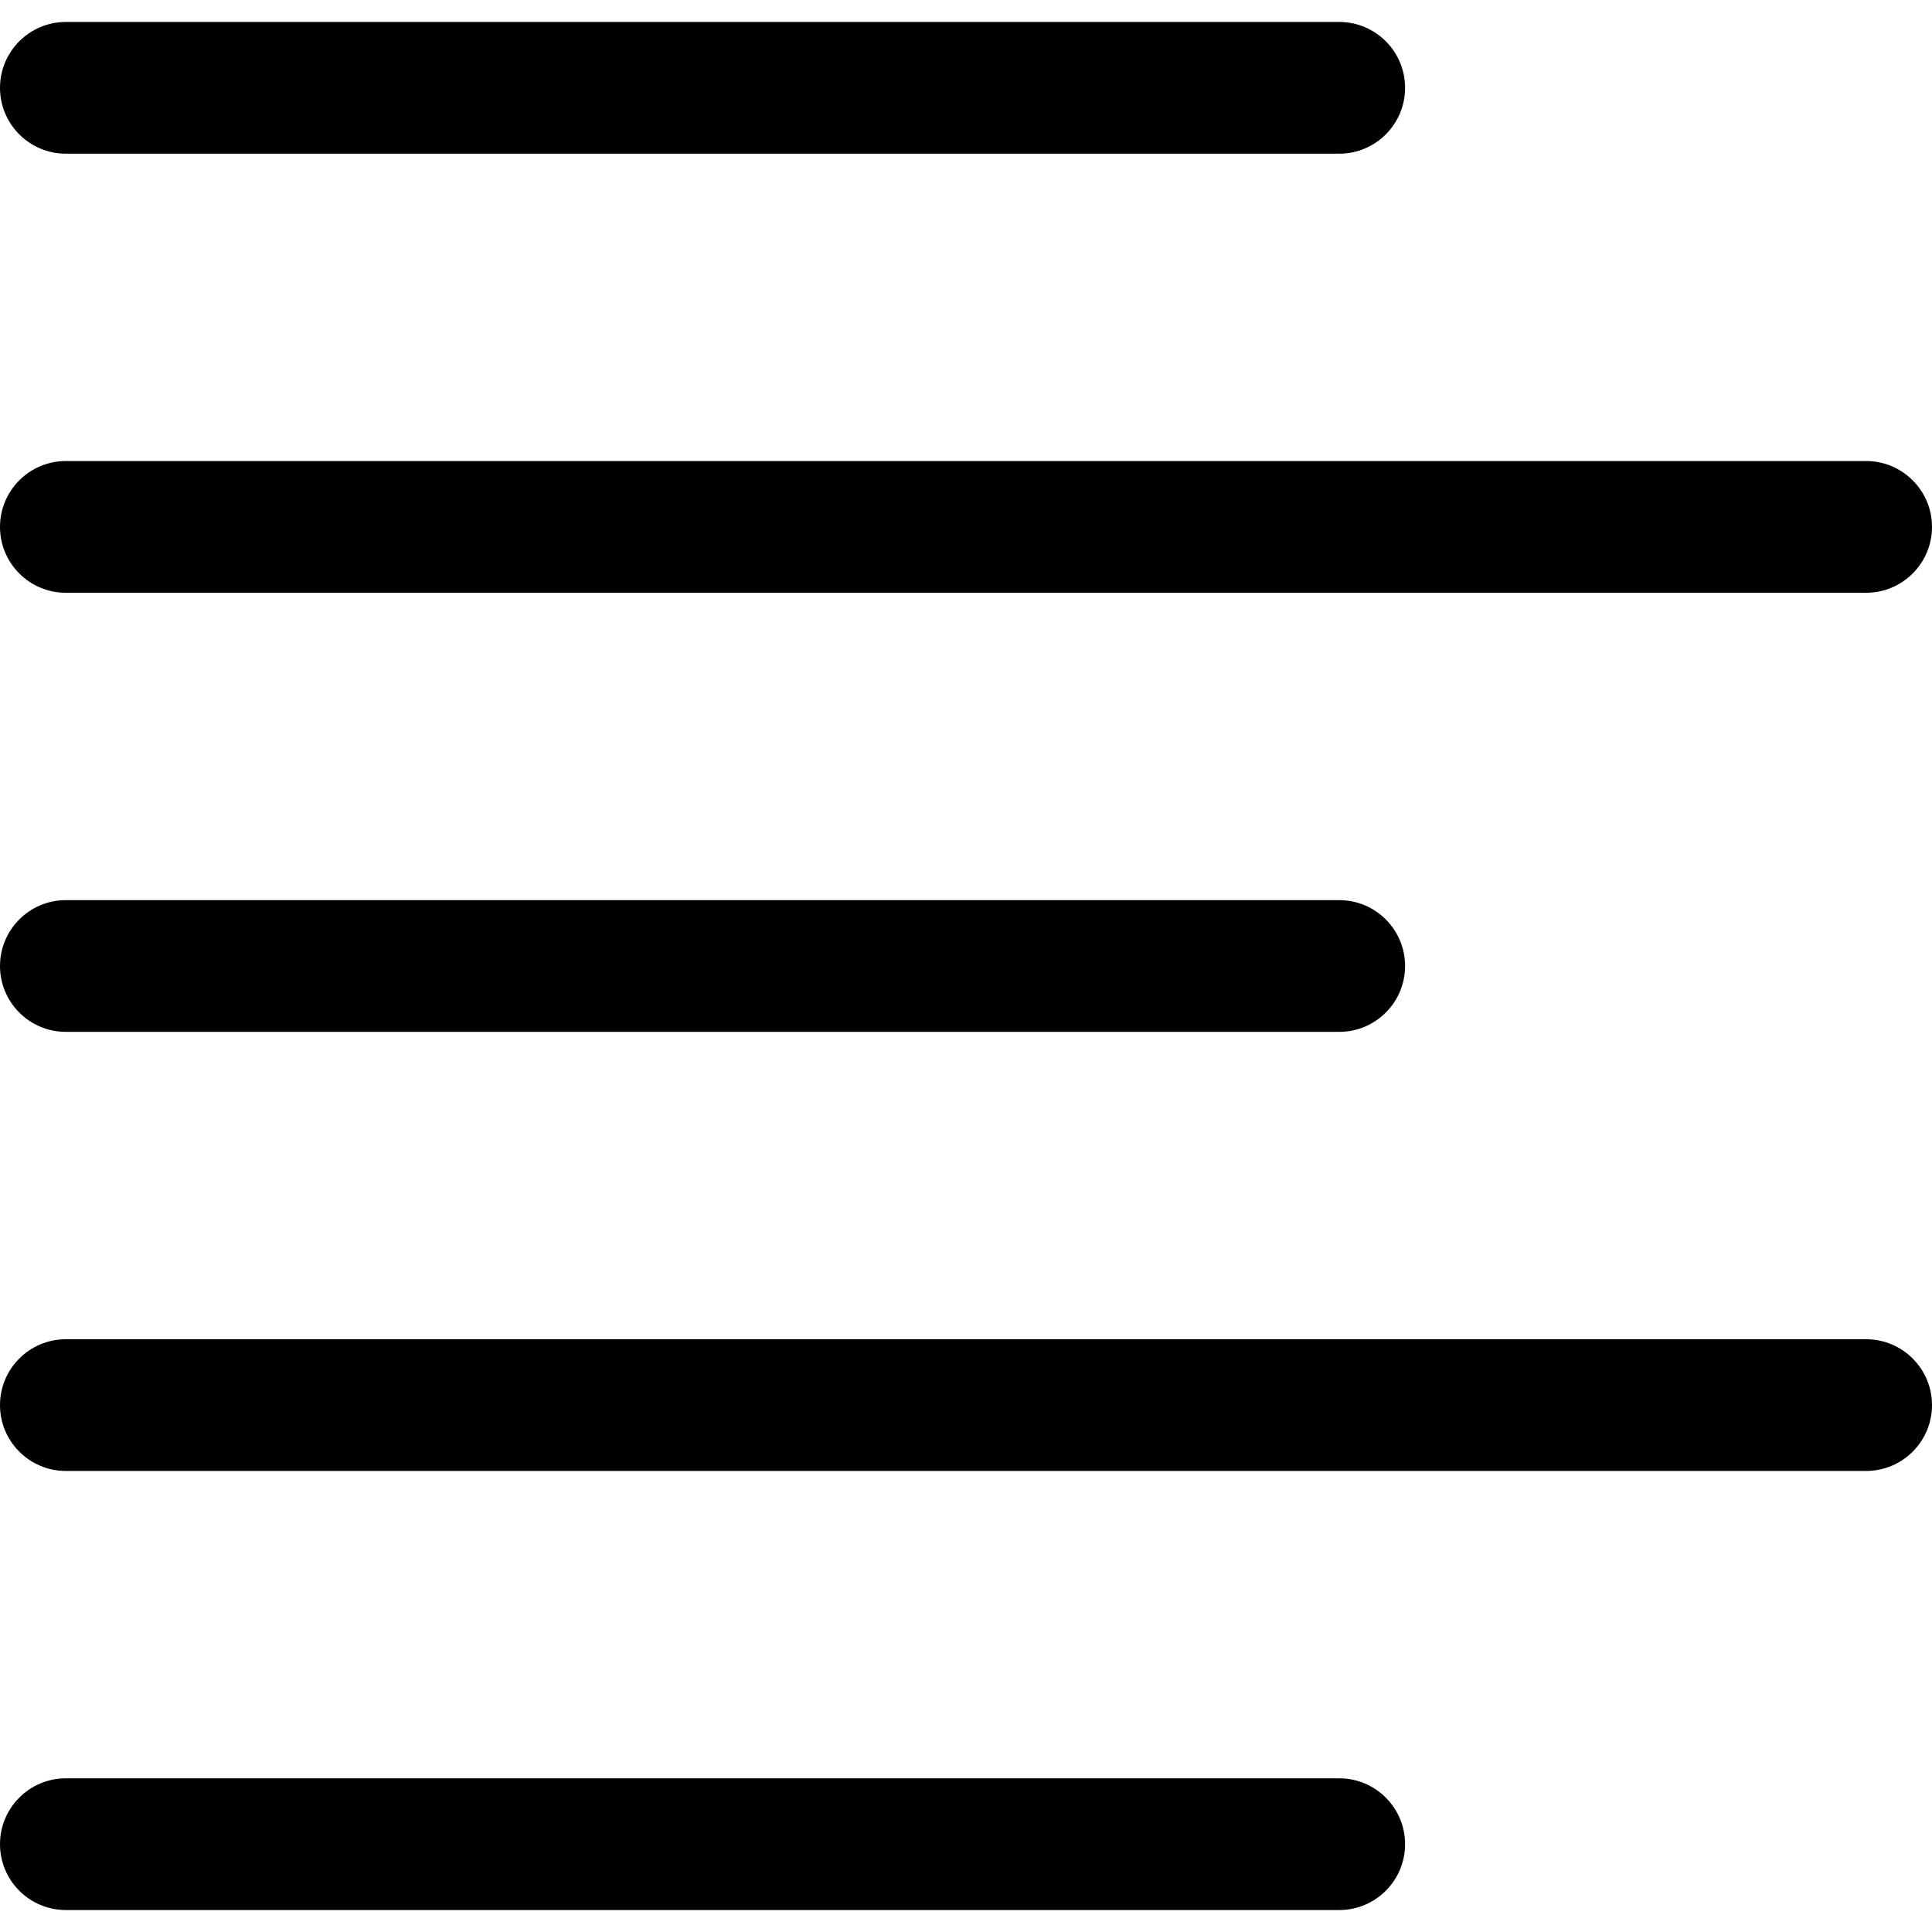
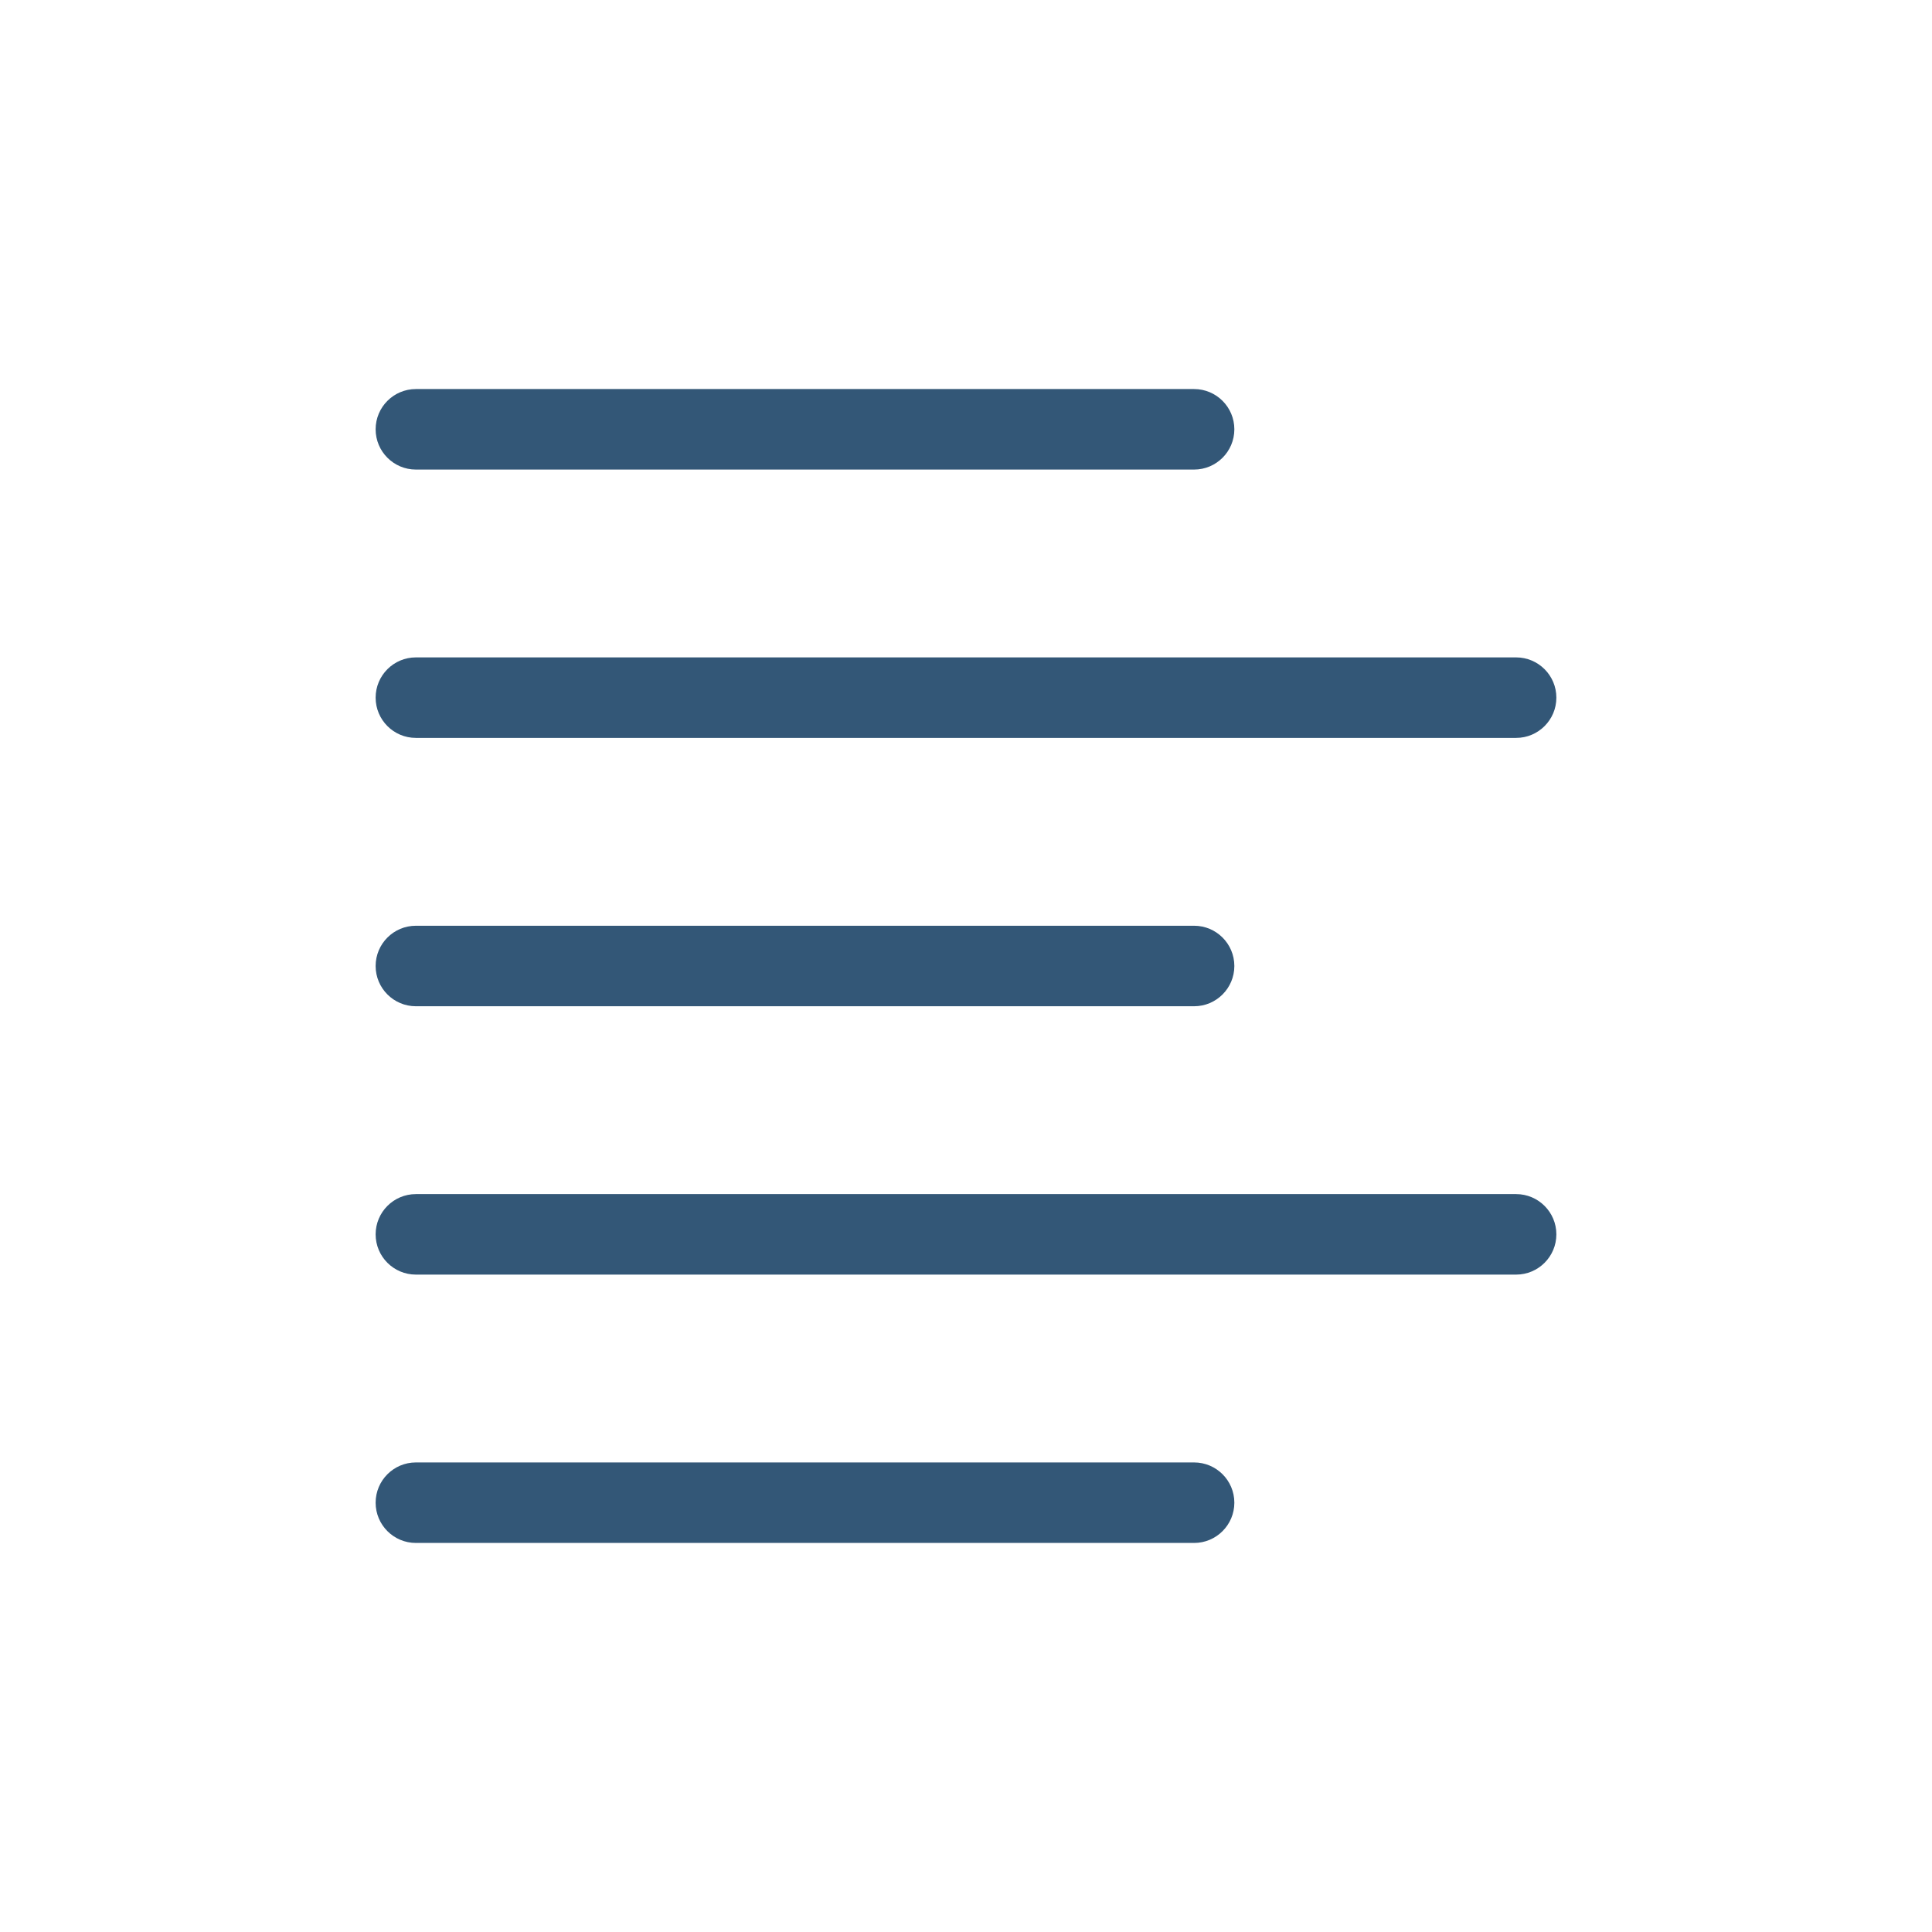
- <svg xmlns="http://www.w3.org/2000/svg" height="469pt" viewBox="0 -5 469.333 469" width="469pt">
-   <path d="m325.332 32.168h-309.332c-8.832 0-16-7.168-16-16s7.168-16 16-16h309.332c8.832 0 16 7.168 16 16s-7.168 16-16 16zm0 0" />
-   <path d="m453.332 138.832h-437.332c-8.832 0-16-7.168-16-16s7.168-16 16-16h437.332c8.832 0 16 7.168 16 16s-7.168 16-16 16zm0 0" />
-   <path d="m325.332 245.5h-309.332c-8.832 0-16-7.168-16-16s7.168-16 16-16h309.332c8.832 0 16 7.168 16 16s-7.168 16-16 16zm0 0" />
-   <path d="m453.332 352.168h-437.332c-8.832 0-16-7.168-16-16s7.168-16 16-16h437.332c8.832 0 16 7.168 16 16s-7.168 16-16 16zm0 0" />
-   <path d="m325.332 458.832h-309.332c-8.832 0-16-7.168-16-16s7.168-16 16-16h309.332c8.832 0 16 7.168 16 16s-7.168 16-16 16zm0 0" />
+ <svg xmlns="http://www.w3.org/2000/svg" height="512pt" viewBox="0 -5 682.667 682.667" width="512pt" version="1.1" id="svg12">
+   <defs id="defs16" />
+   <g id="g833" transform="matrix(0.888942,0,0,0.888942,132.7288,132.3211)" style="stroke-width:1.125;fill:#335777;fill-opacity:1">
+     <path id="path2" d="M 325.332,32.168 H 16 c -8.832,0 -16,-7.168 -16,-16 0,-8.832 7.168,-16 16,-16 h 309.332 c 8.832,0 16,7.168 16,16 0,8.832 -7.168,16 -16,16 z m 0,0" style="stroke-width:1.125;fill:#335777;fill-opacity:1" />
+     <path id="path4" d="M 453.332,138.832 H 16 c -8.832,0 -16,-7.168 -16,-16 0,-8.832 7.168,-16 16,-16 h 437.332 c 8.832,0 16,7.168 16,16 0,8.832 -7.168,16 -16,16 z m 0,0" style="stroke-width:1.125;fill:#335777;fill-opacity:1" />
+     <path id="path6" d="M 325.332,245.5 H 16 c -8.832,0 -16,-7.168 -16,-16 0,-8.832 7.168,-16 16,-16 h 309.332 c 8.832,0 16,7.168 16,16 0,8.832 -7.168,16 -16,16 z m 0,0" style="stroke-width:1.125;fill:#335777;fill-opacity:1" />
+     <path id="path8" d="M 453.332,352.168 H 16 c -8.832,0 -16,-7.168 -16,-16 0,-8.832 7.168,-16 16,-16 h 437.332 c 8.832,0 16,7.168 16,16 0,8.832 -7.168,16 -16,16 z m 0,0" style="stroke-width:1.125;fill:#335777;fill-opacity:1" />
+     <path id="path10" d="M 325.332,458.832 H 16 c -8.832,0 -16,-7.168 -16,-16 0,-8.832 7.168,-16 16,-16 h 309.332 c 8.832,0 16,7.168 16,16 0,8.832 -7.168,16 -16,16 z m 0,0" style="stroke-width:1.125;fill:#335777;fill-opacity:1" />
+   </g>
</svg>
